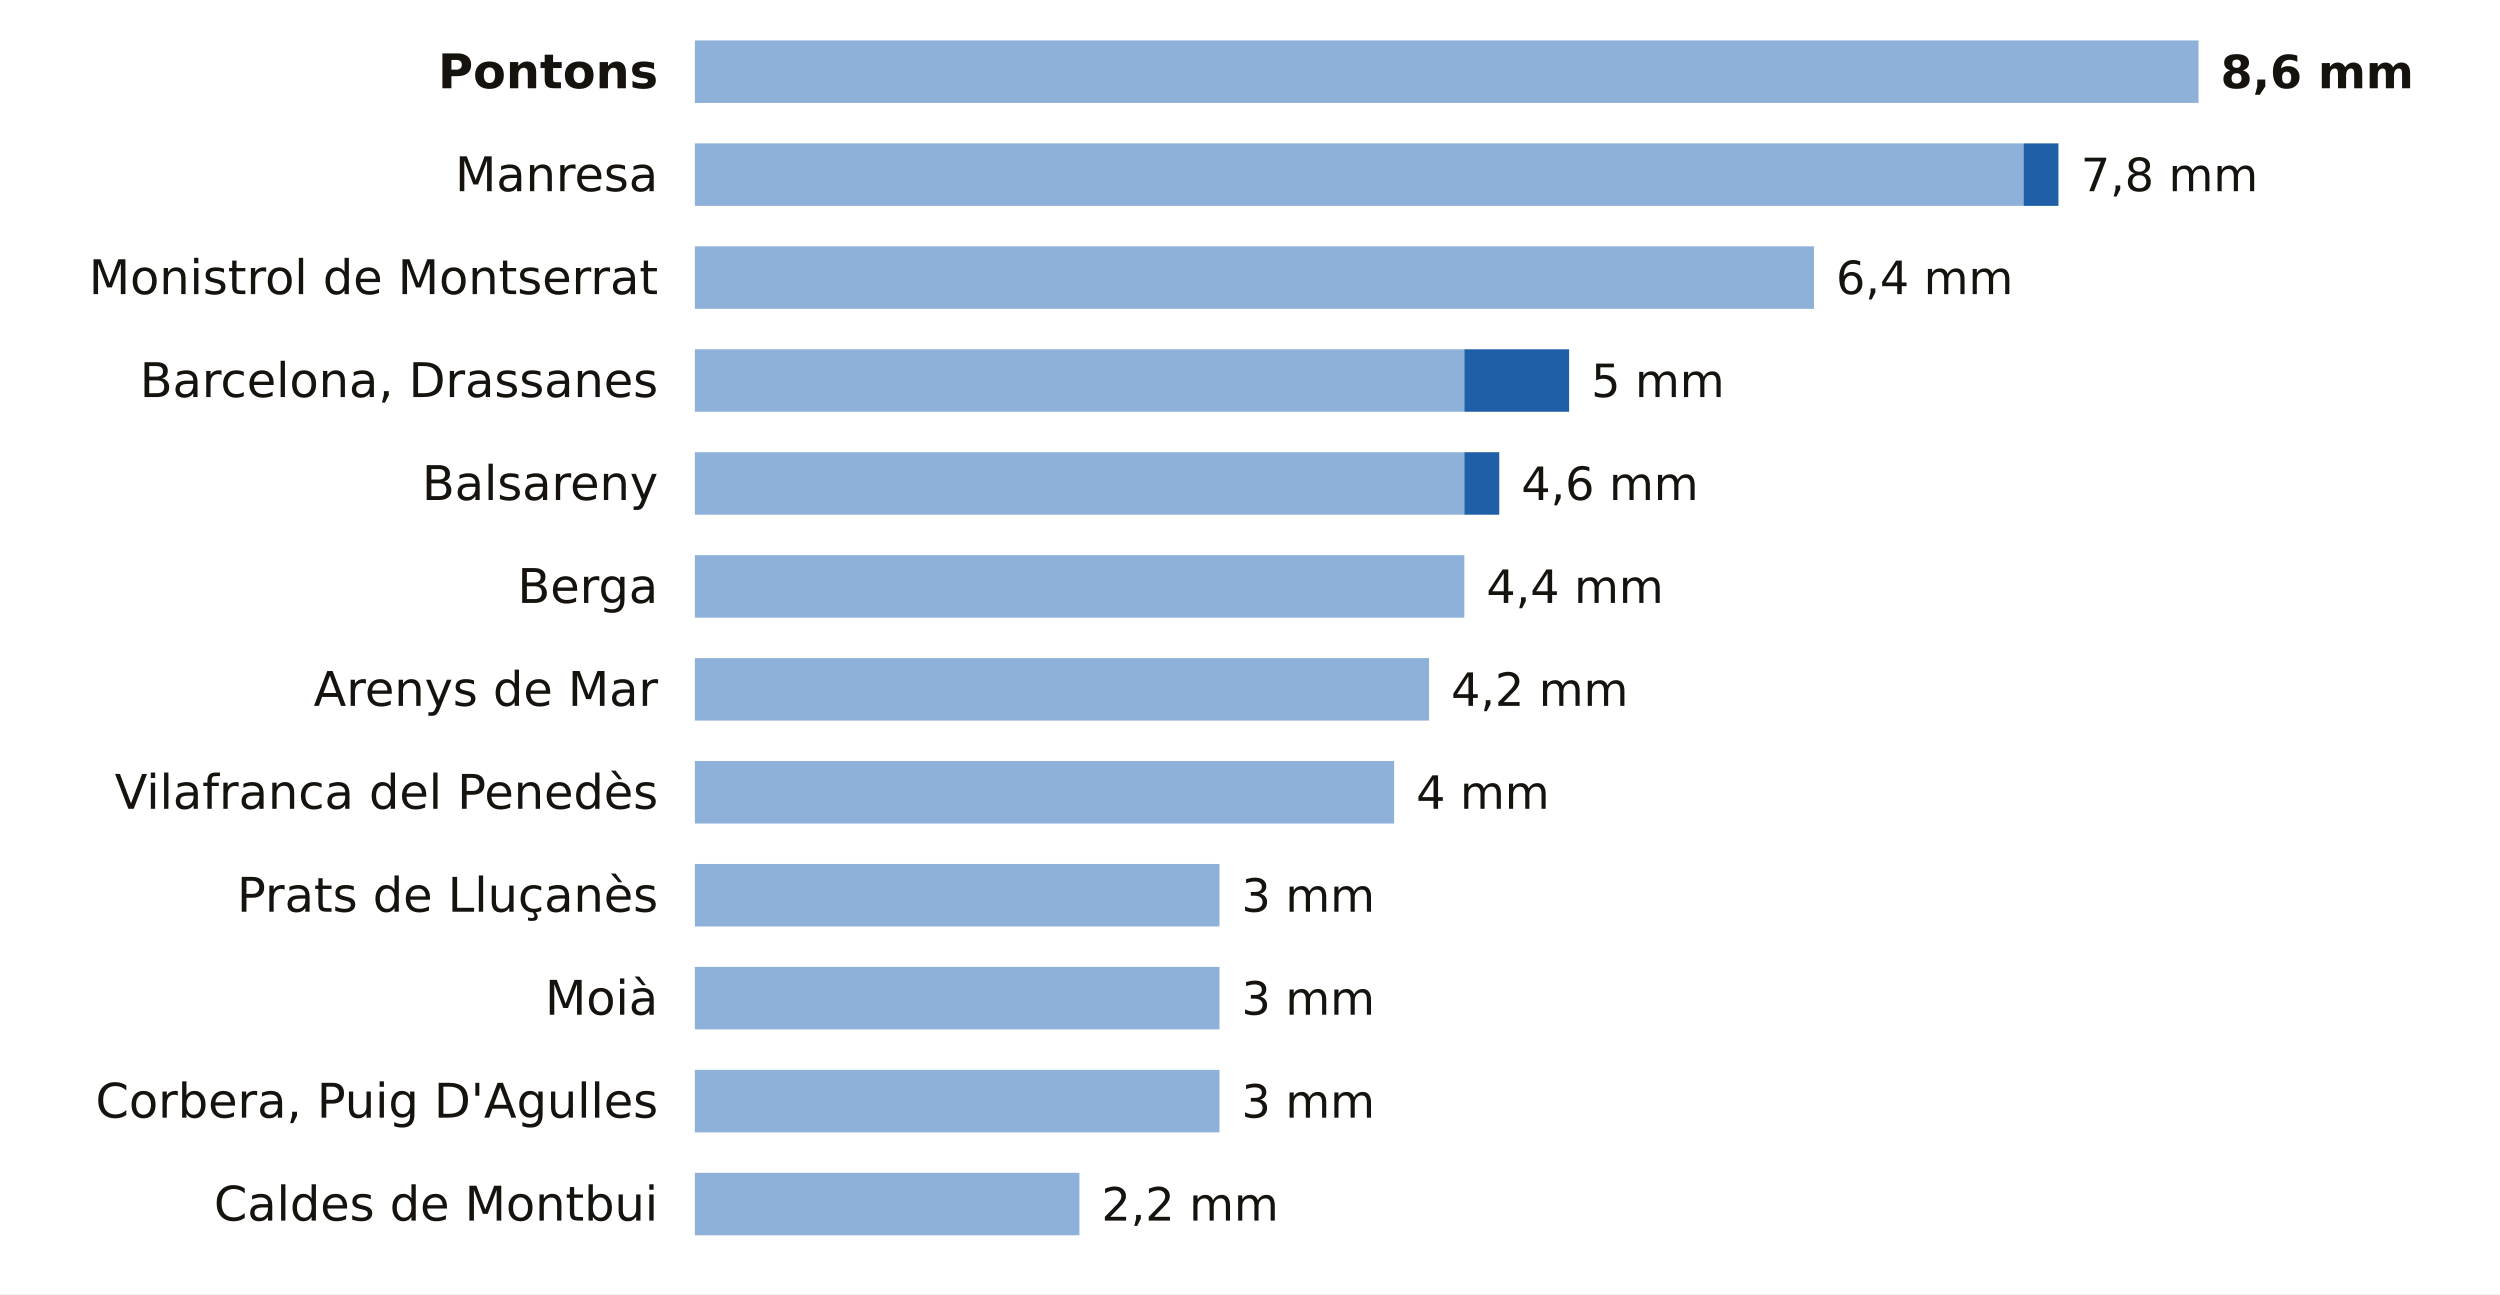
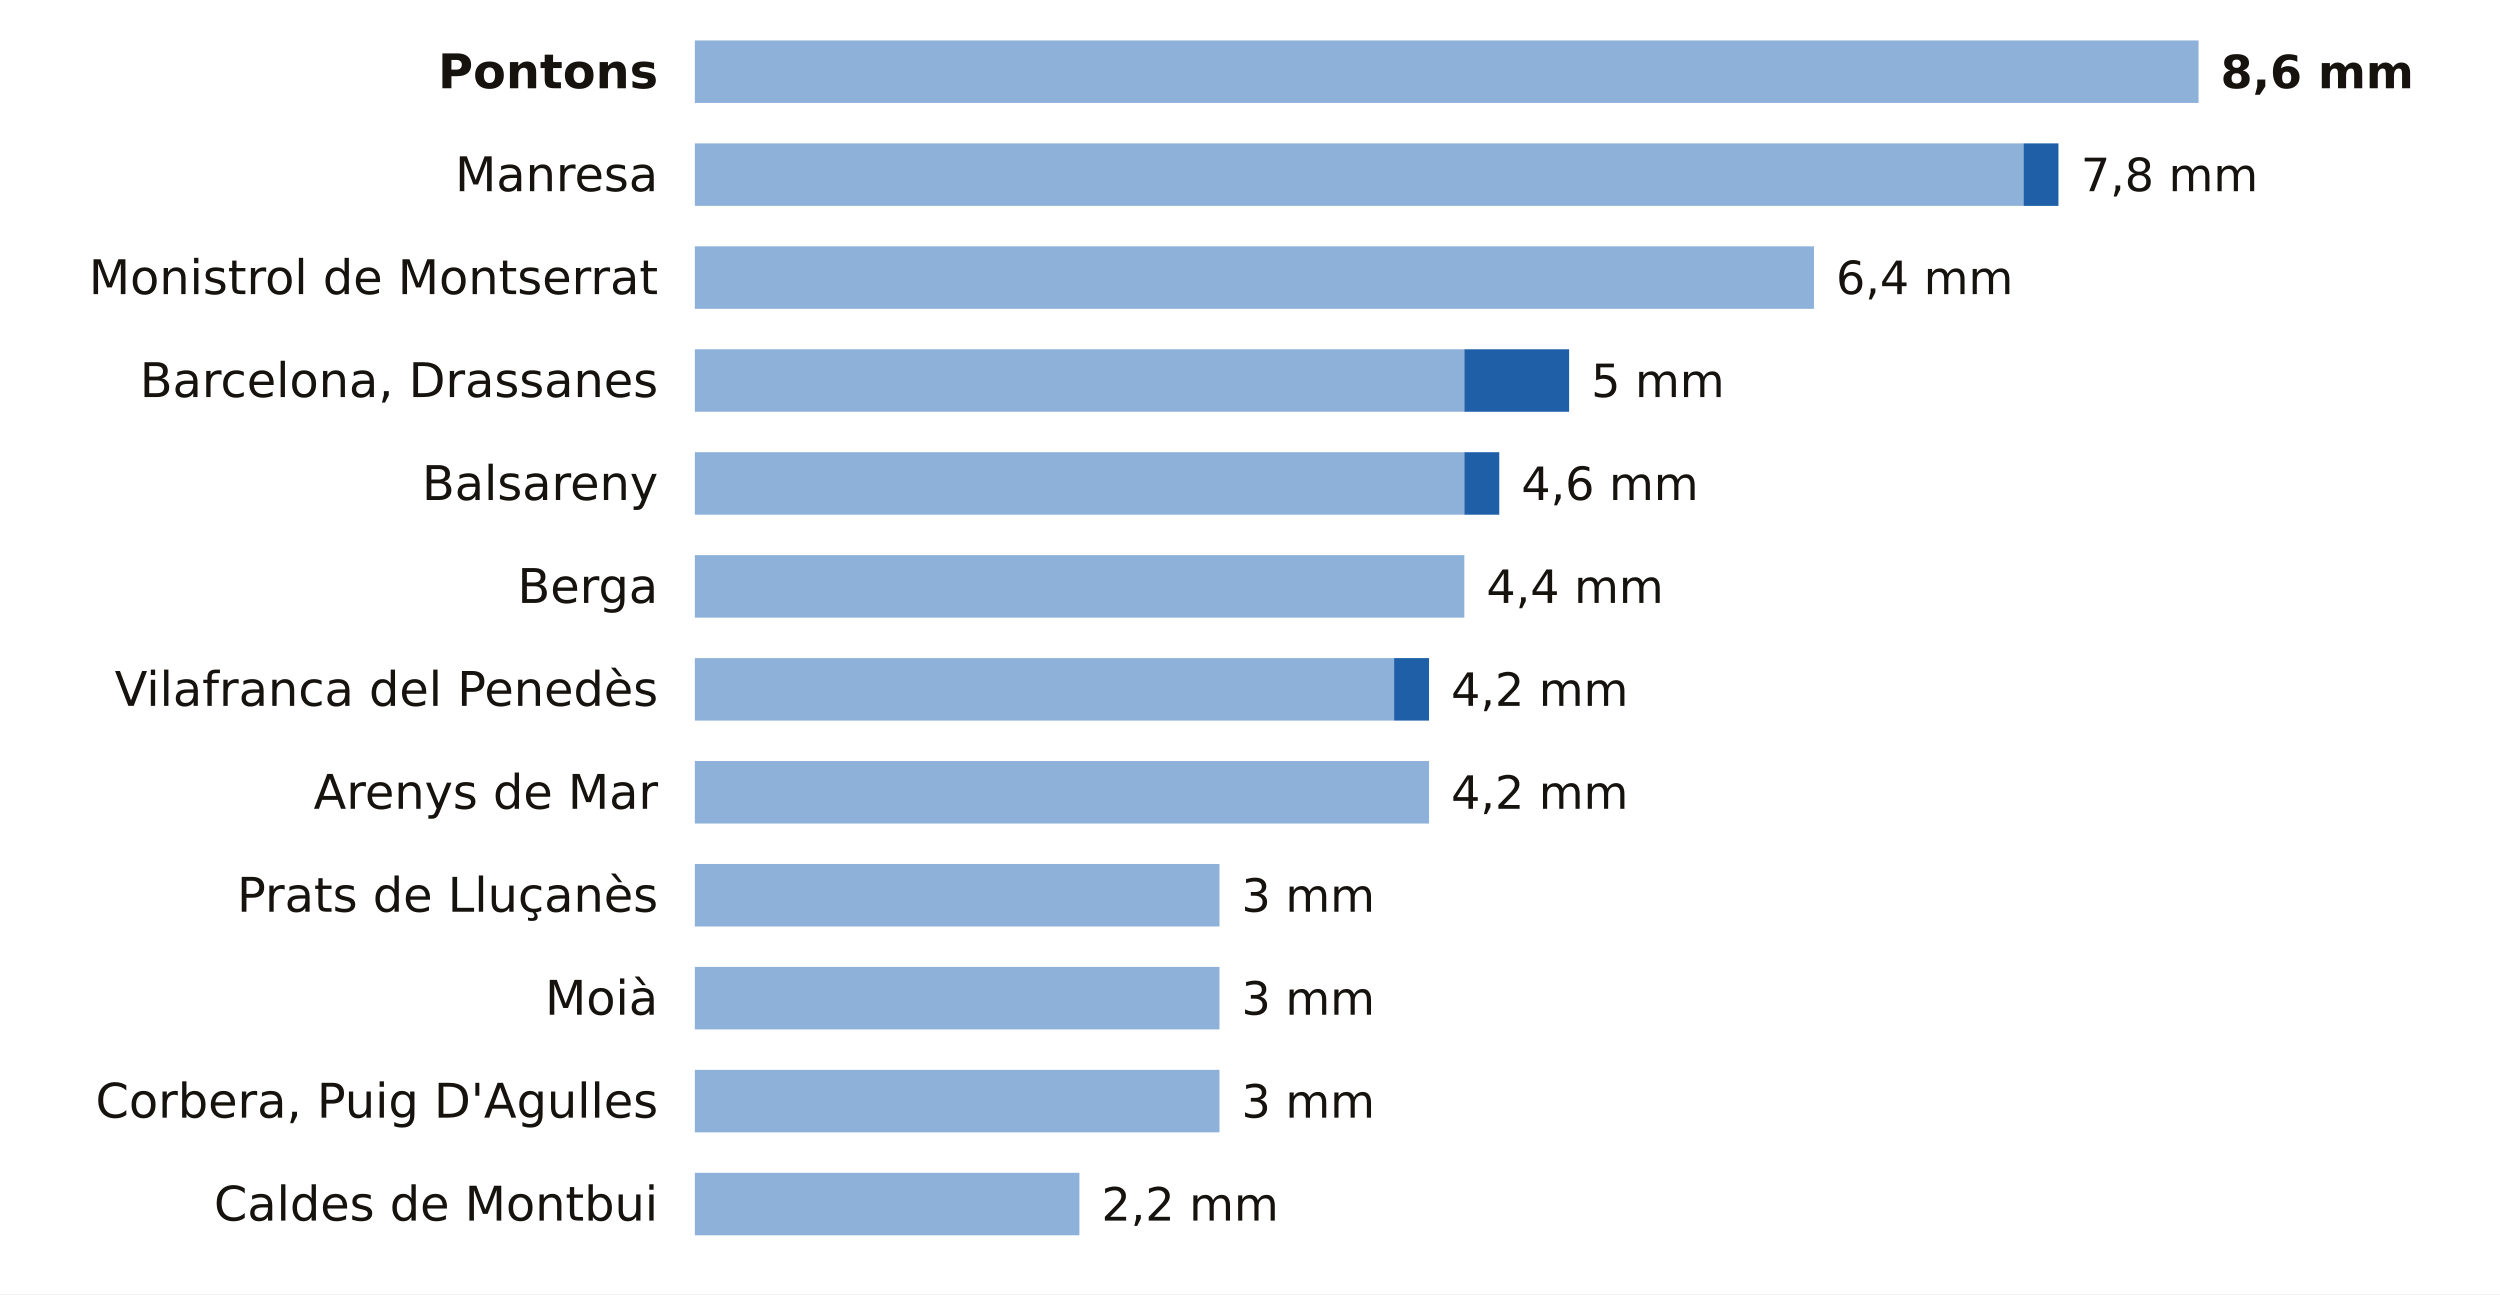
<svg xmlns="http://www.w3.org/2000/svg" viewBox="0 0 680 352" width="680" height="352" role="img" aria-label="La lluvia de los últimos 7 días en las estaciones de AEMET de Barcelona">
  <rect width="680" height="352" fill="#FFFFFF" />
  <text x="179.0" y="24.0" font-size="13" fill="#16130F" text-anchor="end" font-weight="600" font-family="Public Sans, DejaVu Sans, Arial, sans-serif">Pontons</text>
  <rect x="189" y="11" width="409.0" height="17" fill="#8EB1DA" />
  <text x="604.0" y="24.0" font-size="12.5" fill="#16130F" text-anchor="start" font-weight="700" font-family="Public Sans, DejaVu Sans, Arial, sans-serif">8,6 mm</text>
  <text x="179.0" y="52.0" font-size="13" fill="#16130F" text-anchor="end" font-weight="400" font-family="Public Sans, DejaVu Sans, Arial, sans-serif">Manresa</text>
  <rect x="189" y="39" width="361.4" height="17" fill="#8EB1DA" />
  <rect x="550.4" y="39" width="9.5" height="17" fill="#1F5FA8" />
  <text x="566.0" y="52.0" font-size="12.5" fill="#16130F" text-anchor="start" font-weight="500" font-family="Public Sans, DejaVu Sans, Arial, sans-serif">7,8 mm</text>
  <text x="179.0" y="80.0" font-size="13" fill="#16130F" text-anchor="end" font-weight="400" font-family="Public Sans, DejaVu Sans, Arial, sans-serif">Monistrol de Montserrat</text>
  <rect x="189" y="67" width="304.4" height="17" fill="#8EB1DA" />
  <text x="499.4" y="80.0" font-size="12.5" fill="#16130F" text-anchor="start" font-weight="500" font-family="Public Sans, DejaVu Sans, Arial, sans-serif">6,4 mm</text>
  <text x="179.0" y="108.0" font-size="13" fill="#16130F" text-anchor="end" font-weight="400" font-family="Public Sans, DejaVu Sans, Arial, sans-serif">Barcelona, Drassanes</text>
  <rect x="189" y="95" width="209.3" height="17" fill="#8EB1DA" />
  <rect x="398.3" y="95" width="28.5" height="17" fill="#1F5FA8" />
  <text x="432.8" y="108.0" font-size="12.5" fill="#16130F" text-anchor="start" font-weight="500" font-family="Public Sans, DejaVu Sans, Arial, sans-serif">5 mm</text>
  <text x="179.0" y="136.0" font-size="13" fill="#16130F" text-anchor="end" font-weight="400" font-family="Public Sans, DejaVu Sans, Arial, sans-serif">Balsareny</text>
  <rect x="189" y="123" width="209.3" height="17" fill="#8EB1DA" />
  <rect x="398.3" y="123" width="9.5" height="17" fill="#1F5FA8" />
  <text x="413.8" y="136.0" font-size="12.5" fill="#16130F" text-anchor="start" font-weight="500" font-family="Public Sans, DejaVu Sans, Arial, sans-serif">4,6 mm</text>
  <text x="179.0" y="164.0" font-size="13" fill="#16130F" text-anchor="end" font-weight="400" font-family="Public Sans, DejaVu Sans, Arial, sans-serif">Berga</text>
  <rect x="189" y="151" width="209.3" height="17" fill="#8EB1DA" />
  <text x="404.3" y="164.0" font-size="12.5" fill="#16130F" text-anchor="start" font-weight="500" font-family="Public Sans, DejaVu Sans, Arial, sans-serif">4,4 mm</text>
-   <text x="179.0" y="192.0" font-size="13" fill="#16130F" text-anchor="end" font-weight="400" font-family="Public Sans, DejaVu Sans, Arial, sans-serif">Arenys de Mar</text>
-   <rect x="189" y="179" width="199.7" height="17" fill="#8EB1DA" />
+   <text x="179.0" y="192.0" font-size="13" fill="#16130F" text-anchor="end" font-weight="400" font-family="Public Sans, DejaVu Sans, Arial, sans-serif">Vilafranca del Penedès</text>
+   <rect x="189" y="179" width="190.2" height="17" fill="#8EB1DA" />
+   <rect x="379.2" y="179" width="9.5" height="17" fill="#1F5FA8" />
  <text x="394.7" y="192.0" font-size="12.5" fill="#16130F" text-anchor="start" font-weight="500" font-family="Public Sans, DejaVu Sans, Arial, sans-serif">4,2 mm</text>
-   <text x="179.0" y="220.0" font-size="13" fill="#16130F" text-anchor="end" font-weight="400" font-family="Public Sans, DejaVu Sans, Arial, sans-serif">Vilafranca del Penedès</text>
-   <rect x="189" y="207" width="190.2" height="17" fill="#8EB1DA" />
-   <text x="385.2" y="220.0" font-size="12.5" fill="#16130F" text-anchor="start" font-weight="500" font-family="Public Sans, DejaVu Sans, Arial, sans-serif">4 mm</text>
+   <text x="179.0" y="220.0" font-size="13" fill="#16130F" text-anchor="end" font-weight="400" font-family="Public Sans, DejaVu Sans, Arial, sans-serif">Arenys de Mar</text>
+   <rect x="189" y="207" width="199.7" height="17" fill="#8EB1DA" />
+   <text x="394.7" y="220.0" font-size="12.5" fill="#16130F" text-anchor="start" font-weight="500" font-family="Public Sans, DejaVu Sans, Arial, sans-serif">4,2 mm</text>
  <text x="179.0" y="248.0" font-size="13" fill="#16130F" text-anchor="end" font-weight="400" font-family="Public Sans, DejaVu Sans, Arial, sans-serif">Prats de Lluçanès</text>
  <rect x="189" y="235" width="142.7" height="17" fill="#8EB1DA" />
  <text x="337.7" y="248.0" font-size="12.5" fill="#16130F" text-anchor="start" font-weight="500" font-family="Public Sans, DejaVu Sans, Arial, sans-serif">3 mm</text>
  <text x="179.0" y="276.0" font-size="13" fill="#16130F" text-anchor="end" font-weight="400" font-family="Public Sans, DejaVu Sans, Arial, sans-serif">Moià</text>
  <rect x="189" y="263" width="142.7" height="17" fill="#8EB1DA" />
  <text x="337.7" y="276.0" font-size="12.5" fill="#16130F" text-anchor="start" font-weight="500" font-family="Public Sans, DejaVu Sans, Arial, sans-serif">3 mm</text>
  <text x="179.0" y="304.0" font-size="13" fill="#16130F" text-anchor="end" font-weight="400" font-family="Public Sans, DejaVu Sans, Arial, sans-serif">Corbera, Puig D'Agulles</text>
  <rect x="189" y="291" width="142.7" height="17" fill="#8EB1DA" />
  <text x="337.7" y="304.0" font-size="12.5" fill="#16130F" text-anchor="start" font-weight="500" font-family="Public Sans, DejaVu Sans, Arial, sans-serif">3 mm</text>
  <text x="179.0" y="332.0" font-size="13" fill="#16130F" text-anchor="end" font-weight="400" font-family="Public Sans, DejaVu Sans, Arial, sans-serif">Caldes de Montbui</text>
  <rect x="189" y="319" width="104.6" height="17" fill="#8EB1DA" />
  <text x="299.6" y="332.0" font-size="12.5" fill="#16130F" text-anchor="start" font-weight="500" font-family="Public Sans, DejaVu Sans, Arial, sans-serif">2,2 mm</text>
</svg>
